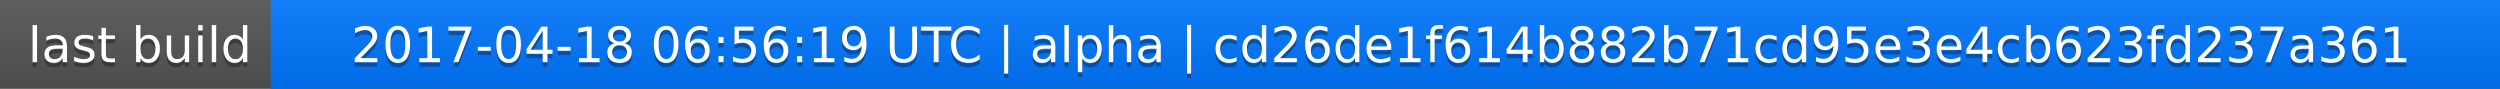
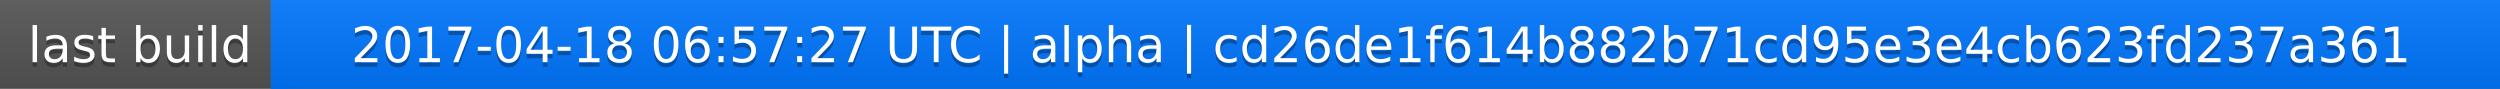
<svg xmlns="http://www.w3.org/2000/svg" width="563" height="20">
  <linearGradient id="a" x2="0" y2="100%">
    <stop offset="0" stop-color="#bbb" stop-opacity=".1" />
    <stop offset="1" stop-opacity=".1" />
  </linearGradient>
  <rect rx="0" width="563" height="20" fill="#555" />
  <rect rx="0" x="61" width="502" height="20" fill="#07f" />
  <path fill="#07f" d="M61 0h4v20h-4z" />
  <rect rx="0" width="563" height="20" fill="url(#a)" />
  <g fill="#fff" text-anchor="middle" font-family="DejaVu Sans,Verdana,Geneva,sans-serif" font-size="11">
    <text x="31.5" y="15" fill="#010101" fill-opacity=".3">last build</text>
    <text x="31.5" y="14">last build</text>
-     <text x="311" y="15" fill="#010101" fill-opacity=".3">2017-04-18 06:56:19 UTC | alpha | cd26de1f614b882b71cd95e3e4cb623fd237a361</text>
-     <text x="311" y="14">2017-04-18 06:56:19 UTC | alpha | cd26de1f614b882b71cd95e3e4cb623fd237a361</text>
+     <text x="311" y="15" fill="#010101" fill-opacity=".3">2017-04-18 06:57:27 UTC | alpha | cd26de1f614b882b71cd95e3e4cb623fd237a361</text>
+     <text x="311" y="14">2017-04-18 06:57:27 UTC | alpha | cd26de1f614b882b71cd95e3e4cb623fd237a361</text>
  </g>
</svg>
